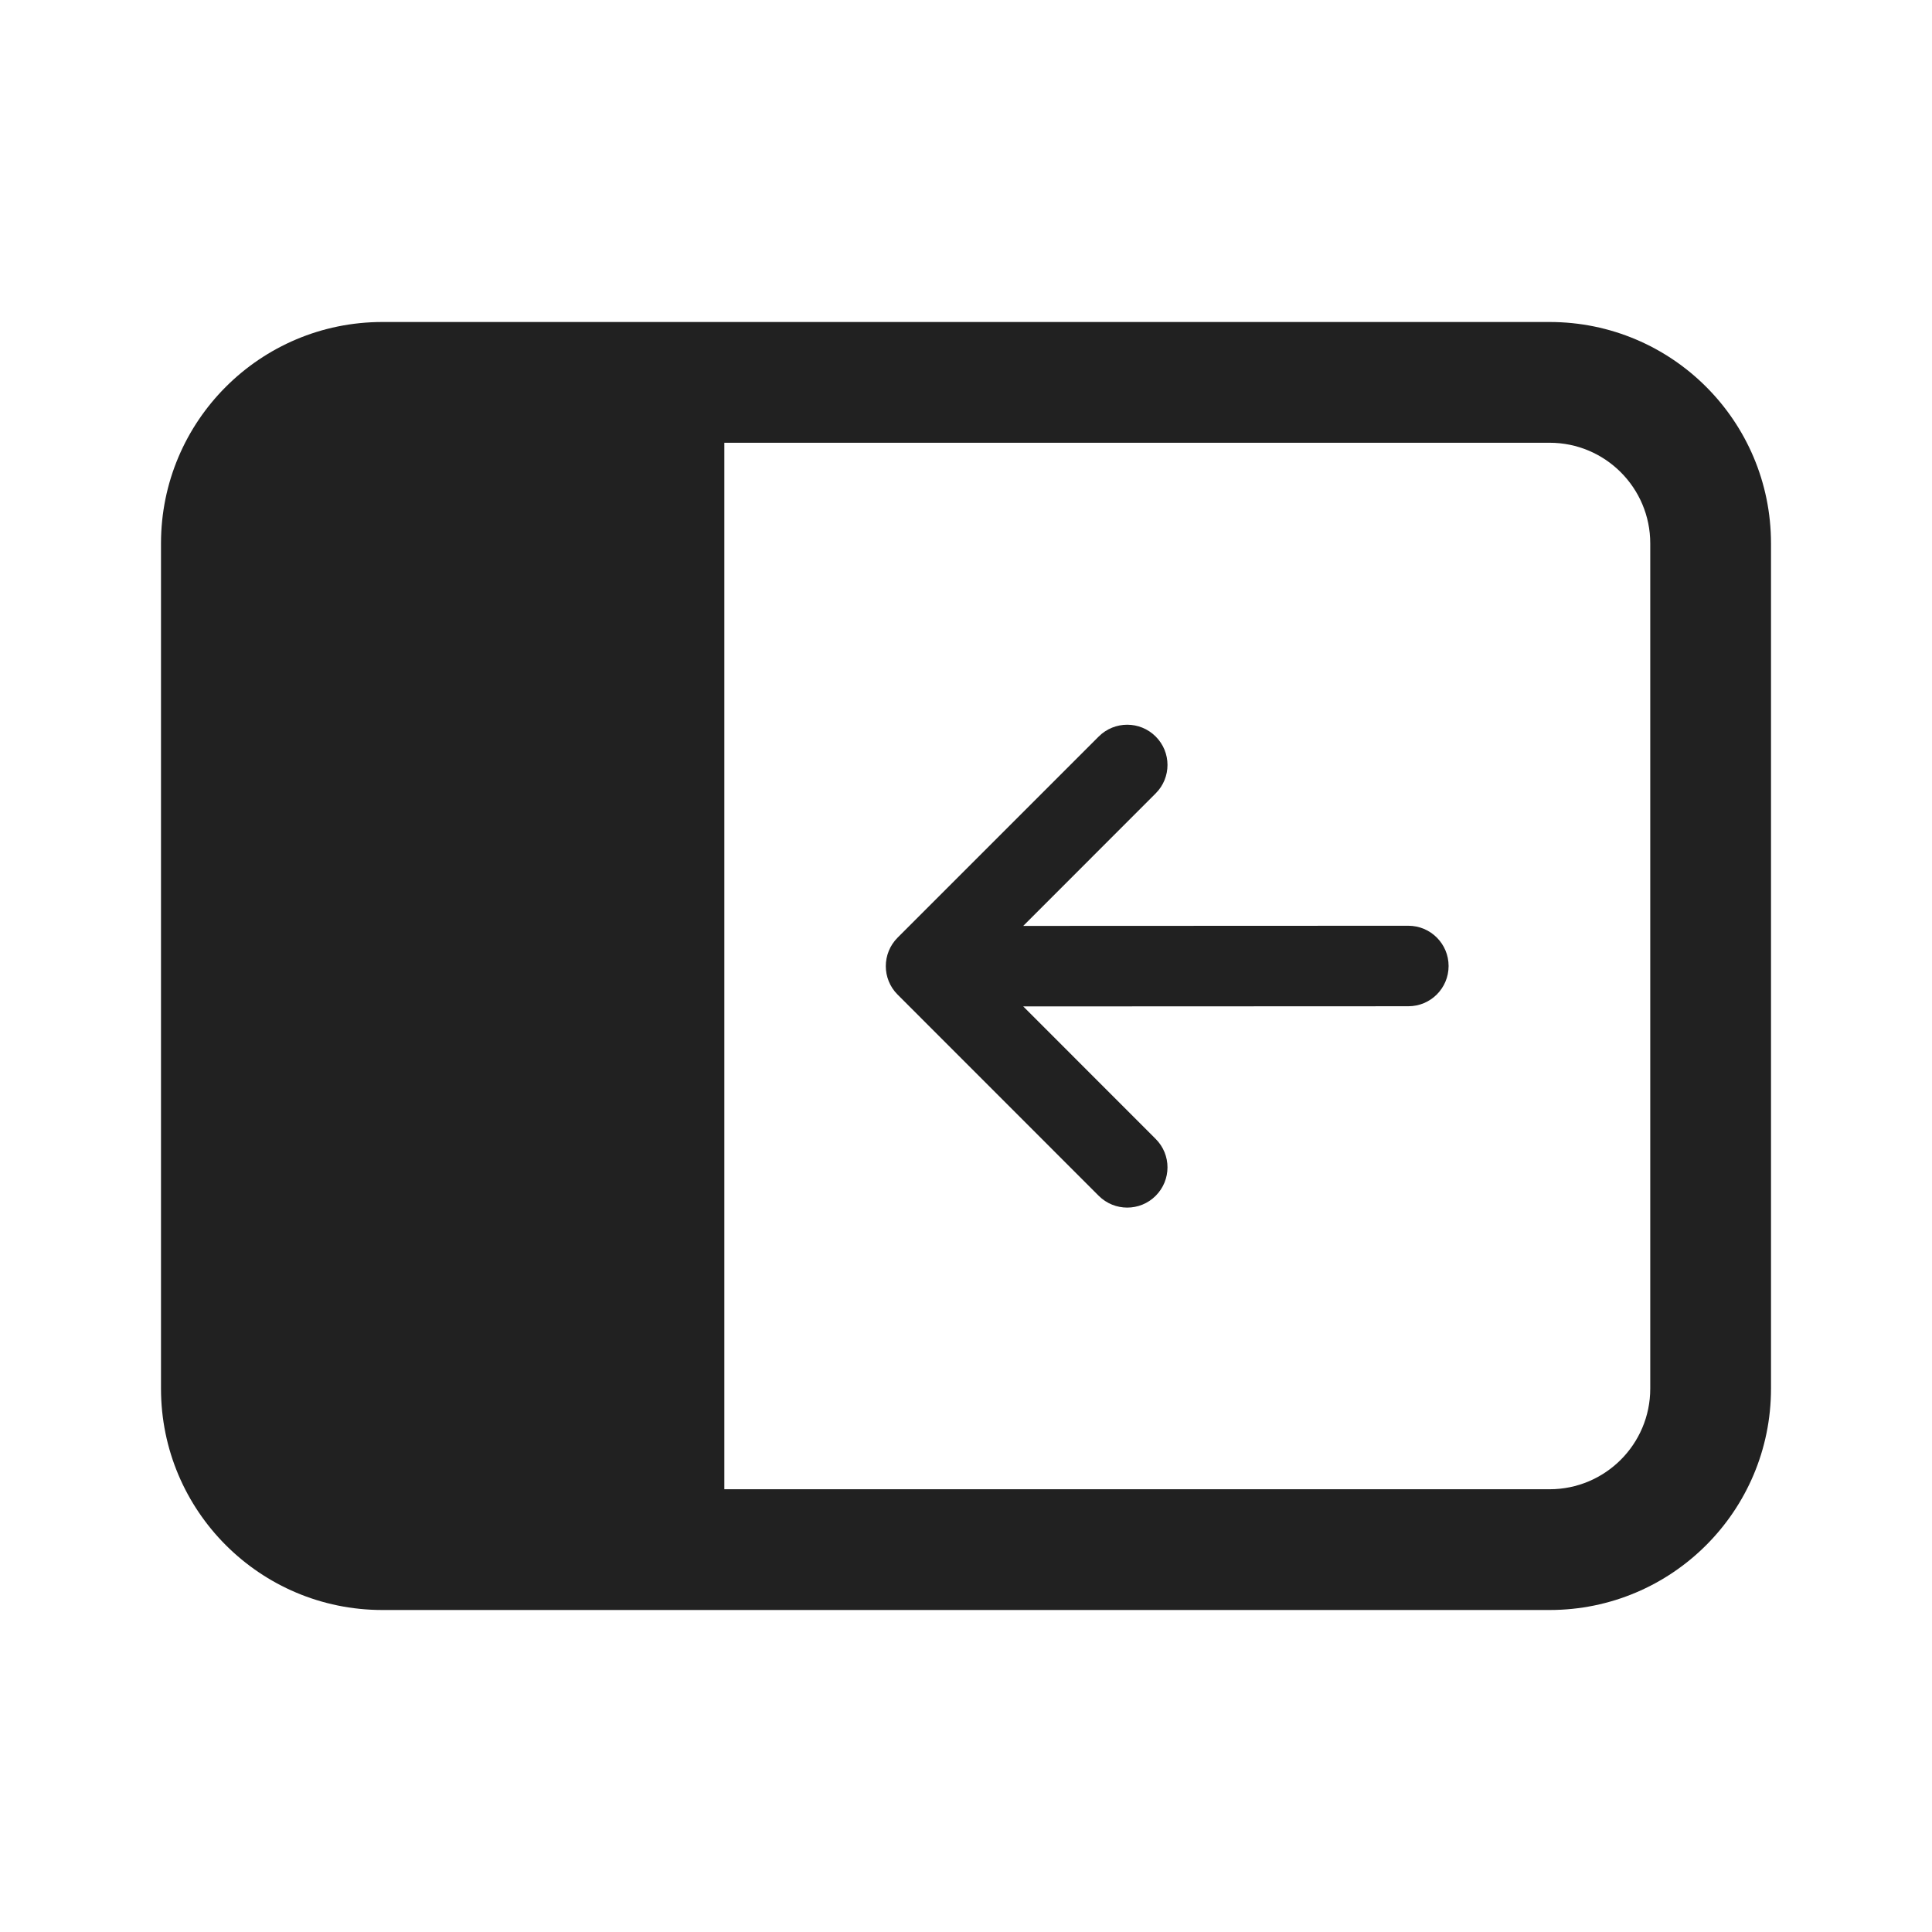
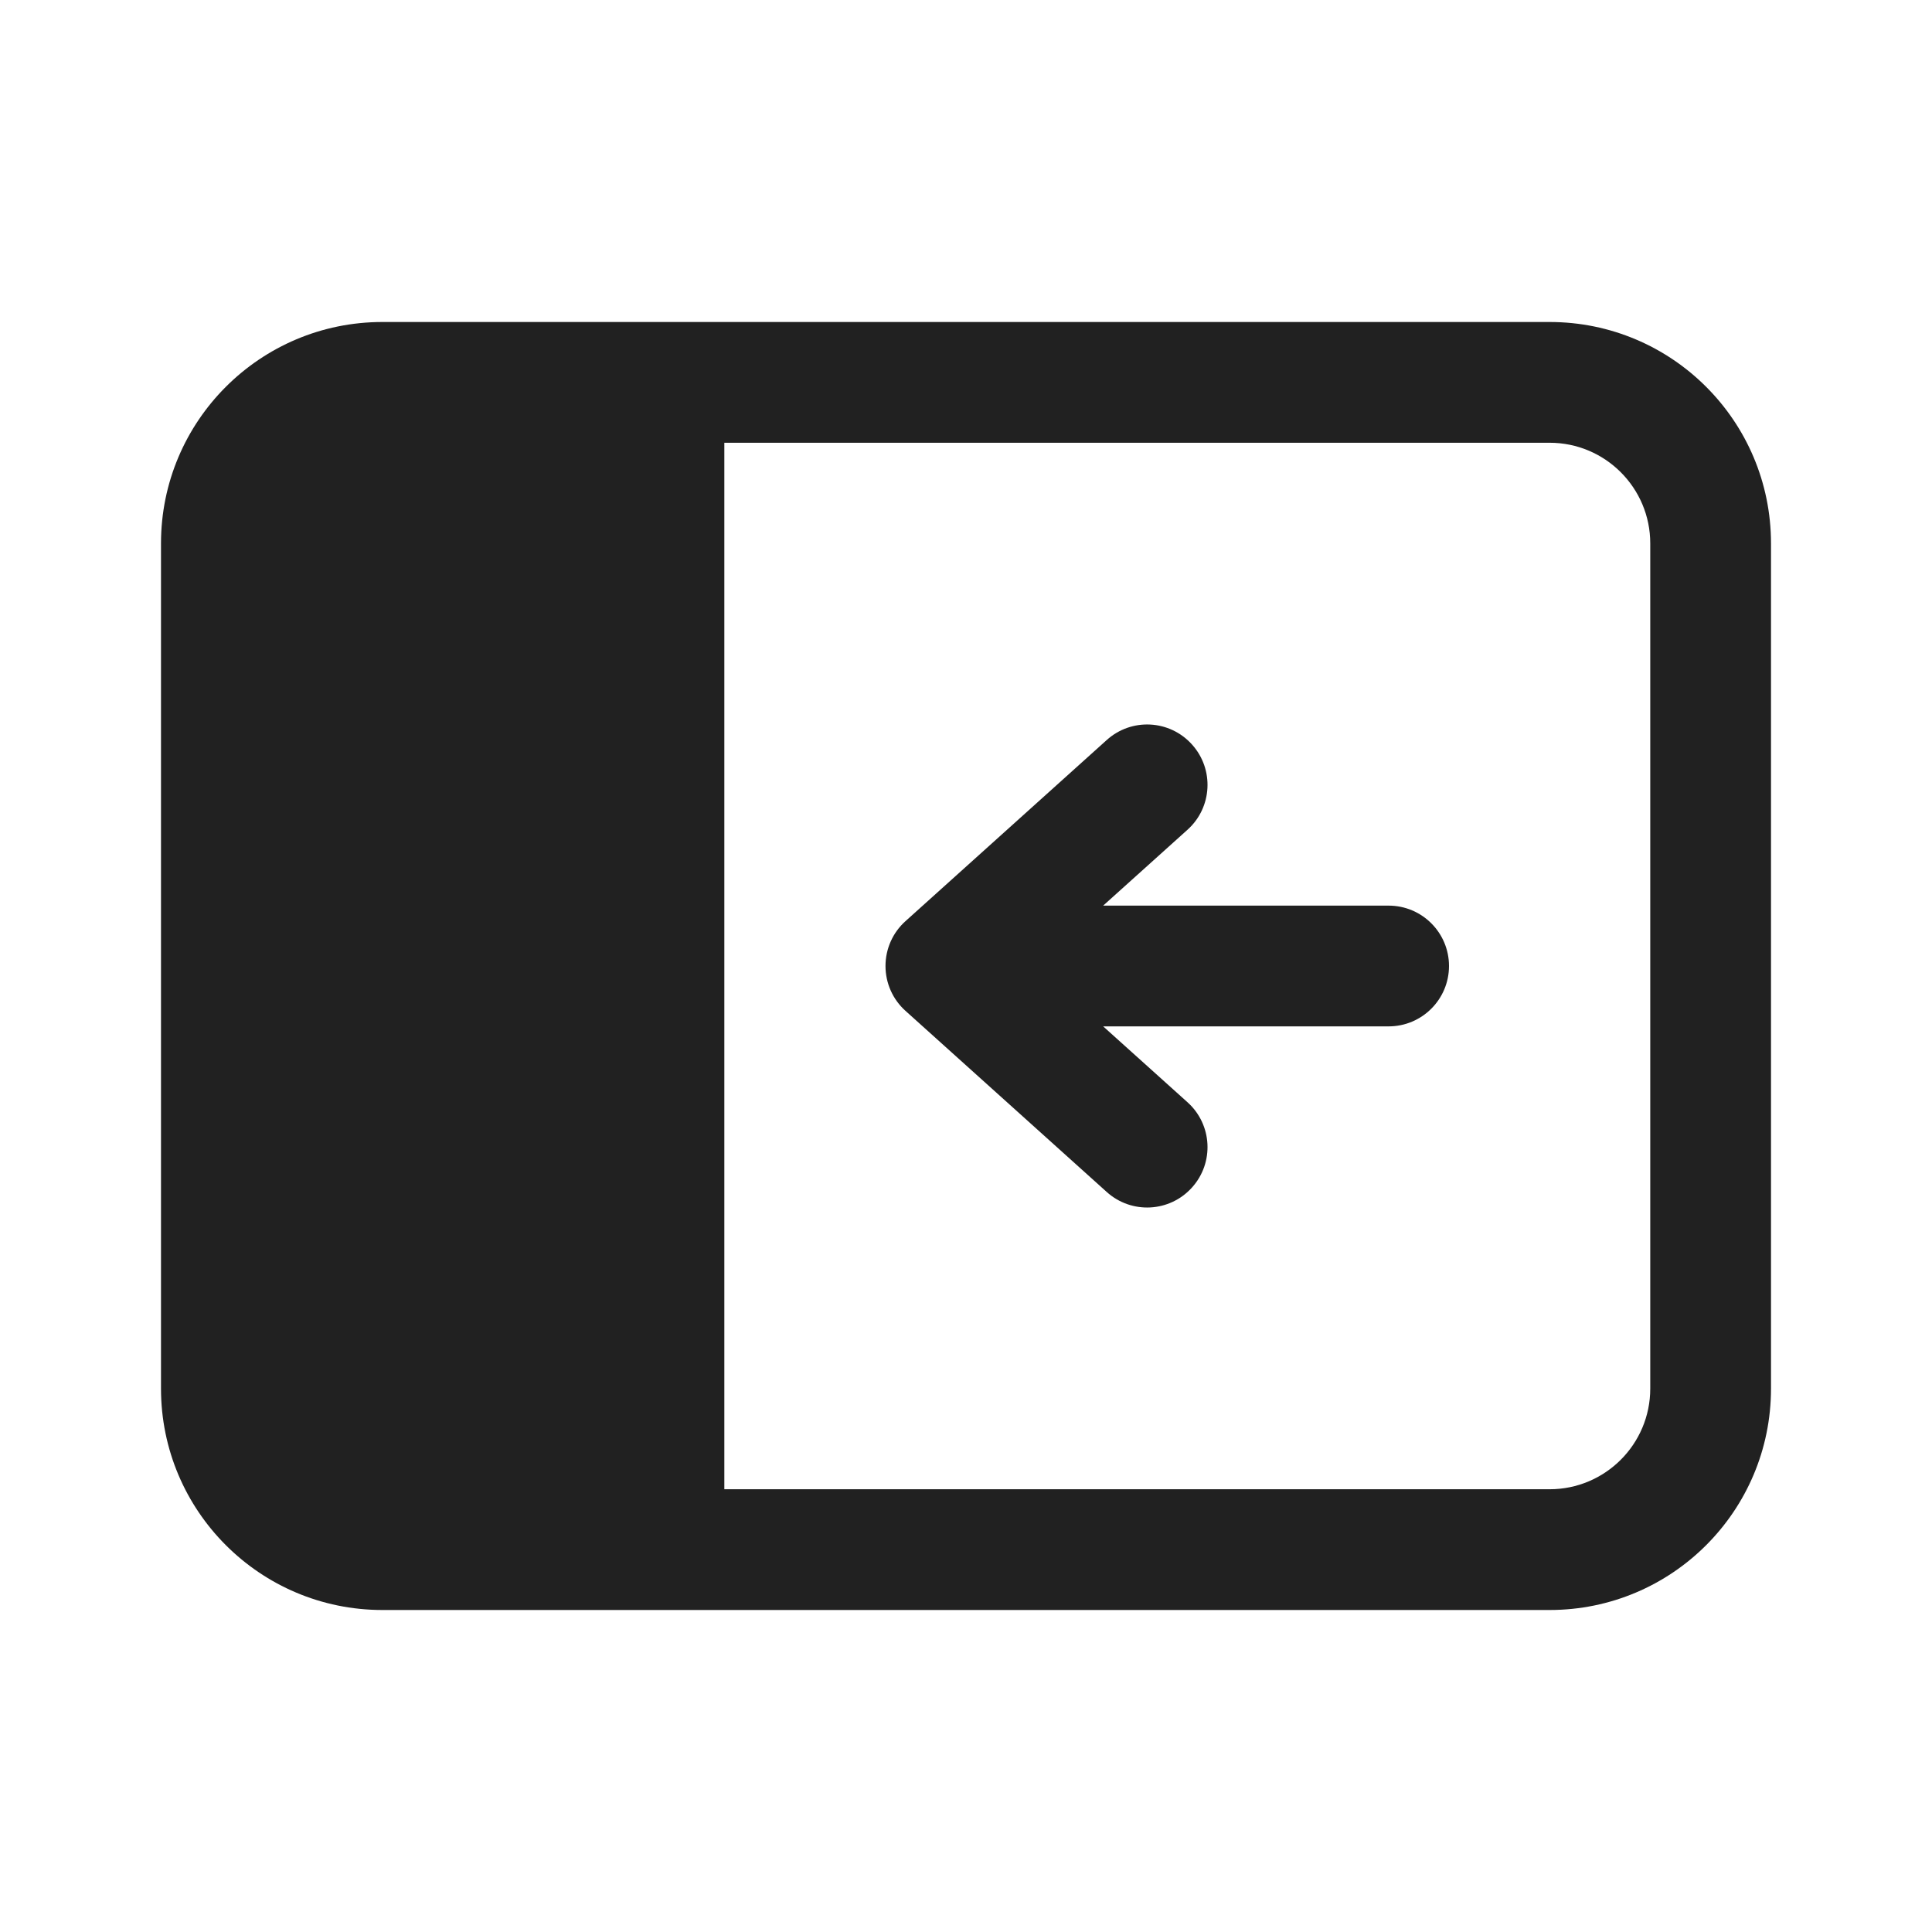
<svg xmlns="http://www.w3.org/2000/svg" width="24" height="24" viewBox="0 0 24 24" fill="none">
-   <path d="M17.995 12C17.995 12.276 17.772 12.5 17.495 12.5L12.711 12.502L14.356 14.148C14.552 14.343 14.552 14.659 14.356 14.855C14.161 15.05 13.845 15.05 13.649 14.855L11.15 12.355C10.955 12.16 10.955 11.844 11.15 11.648L13.649 9.149C13.845 8.954 14.161 8.954 14.356 9.149C14.552 9.344 14.552 9.661 14.356 9.856L12.711 11.502L17.495 11.5C17.771 11.5 17.995 11.724 17.995 12Z" fill="#212121" />
-   <path d="M4.75 4C3.231 4 2 5.231 2 6.75V17.25C2 18.769 3.231 20 4.75 20H19.25C20.769 20 22 18.769 22 17.25V6.75C22 5.231 20.769 4 19.25 4H4.75ZM8.998 18.5V5.5H19.25C19.94 5.5 20.5 6.06 20.5 6.75V17.25C20.5 17.94 19.94 18.5 19.25 18.5H8.998Z" fill="#212121" />
+   <path d="M14.807 9.248C14.53 8.94 14.056 8.915 13.748 9.193L11.248 11.443C11.09 11.585 11 11.787 11 12C11 12.213 11.09 12.415 11.248 12.557L13.748 14.807C14.056 15.085 14.53 15.06 14.807 14.752C15.085 14.444 15.06 13.97 14.752 13.693L13.704 12.75H17.25C17.664 12.75 18 12.414 18 12C18 11.586 17.664 11.25 17.25 11.25H13.704L14.752 10.307C15.06 10.03 15.085 9.556 14.807 9.248ZM2 6.75C2 5.231 3.231 4 4.75 4H19.25C20.769 4 22 5.231 22 6.75V17.25C22 18.769 20.769 20 19.25 20H4.75C3.231 20 2 18.769 2 17.25V6.75ZM8.998 5.5V18.5H19.25C19.94 18.5 20.5 17.94 20.5 17.25V6.75C20.5 6.06 19.94 5.5 19.25 5.5H8.998Z" fill="#212121" />
</svg>
